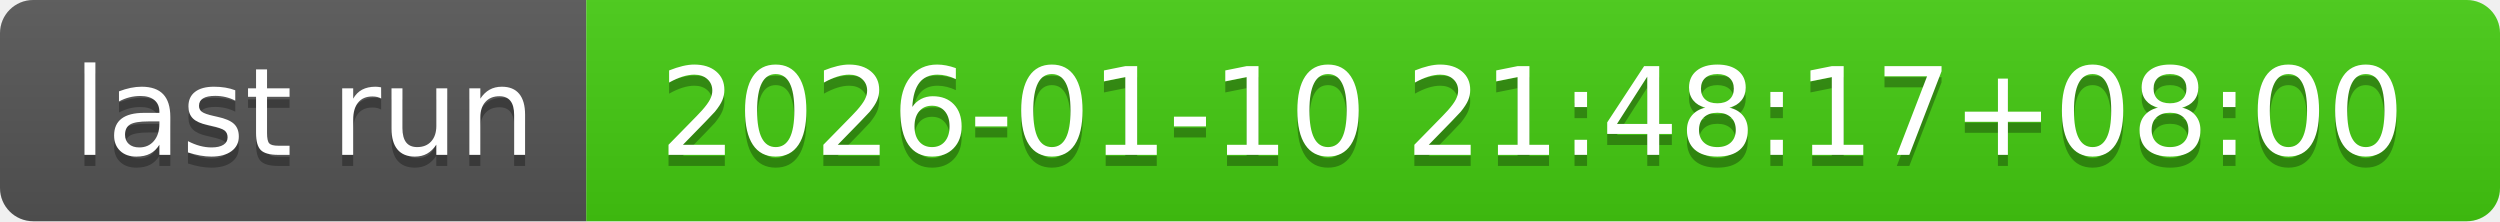
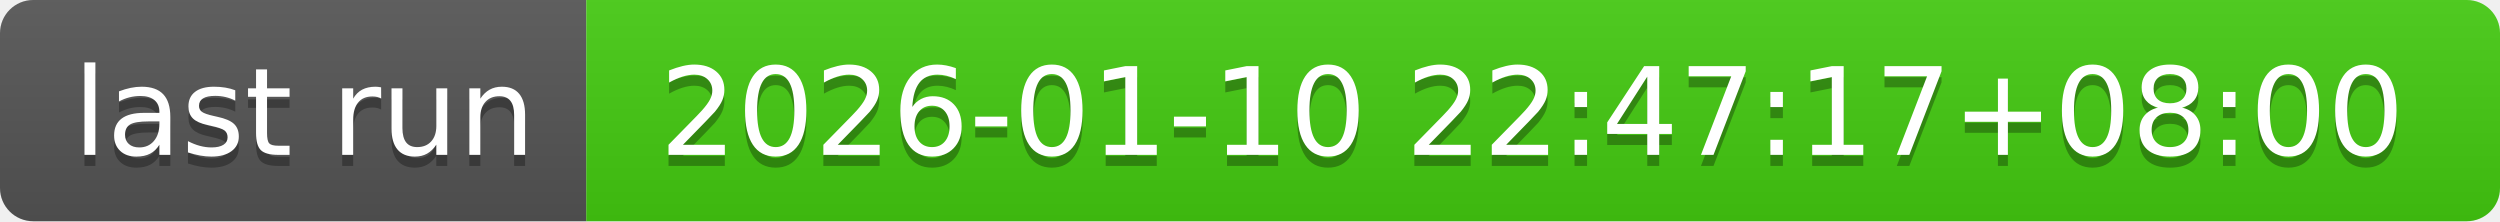
- <svg xmlns="http://www.w3.org/2000/svg" width="226" height="20" role="img" aria-label="last run: 2026-01-10 21:48:17+08:00">
+ <svg xmlns="http://www.w3.org/2000/svg" width="226" height="20" role="img" aria-label="last run: 2026-01-10 22:47:17+08:00">
  <linearGradient id="s" x2="0" y2="100%">
    <stop offset="0" stop-color="#bbb" stop-opacity=".1" />
    <stop offset="1" stop-opacity=".1" />
  </linearGradient>
  <clipPath id="r">
    <rect width="226" height="20" rx="3" fill="#fff" />
  </clipPath>
  <g clip-path="url(#r)">
    <rect width="53" height="20" fill="#555" />
    <rect x="53" width="173" height="20" fill="#4c1" />
    <rect width="226" height="20" fill="url(#s)" />
  </g>
  <g fill="#fff" text-anchor="middle" font-family="Verdana,Geneva,DejaVu Sans,sans-serif" text-rendering="geometricPrecision" font-size="110">
    <text aria-hidden="true" x="275" y="150" fill="#010101" fill-opacity=".3" transform="scale(.1)" textLength="430">last run</text>
    <text x="275" y="140" transform="scale(.1)" fill="#fff" textLength="430">last run</text>
-     <text aria-hidden="true" x="1385" y="150" fill="#010101" fill-opacity=".3" transform="scale(.1)" textLength="1630">2026-01-10 21:48:17+08:00</text>
-     <text x="1385" y="140" transform="scale(.1)" fill="#fff" textLength="1630">2026-01-10 21:48:17+08:00</text>
+     <text aria-hidden="true" x="1385" y="150" fill="#010101" fill-opacity=".3" transform="scale(.1)" textLength="1630">2026-01-10 22:47:17+08:00</text>
+     <text x="1385" y="140" transform="scale(.1)" fill="#fff" textLength="1630">2026-01-10 22:47:17+08:00</text>
  </g>
</svg>
